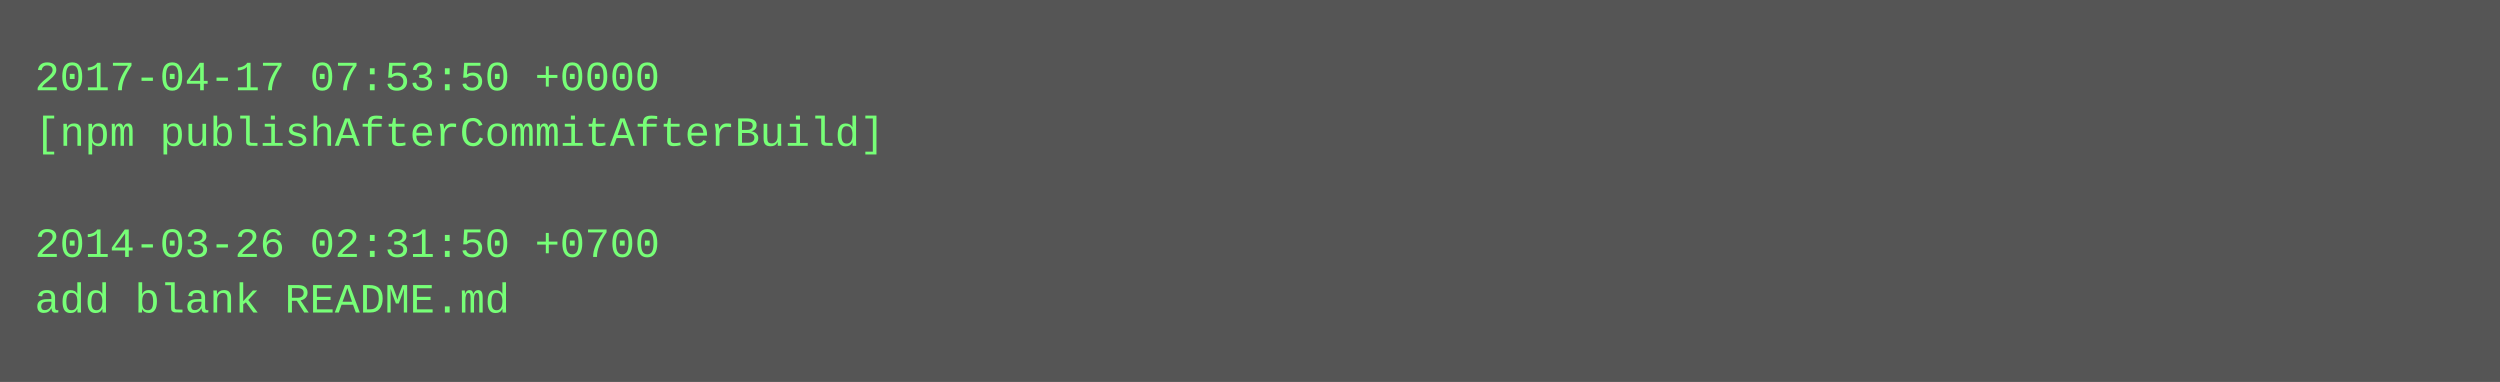
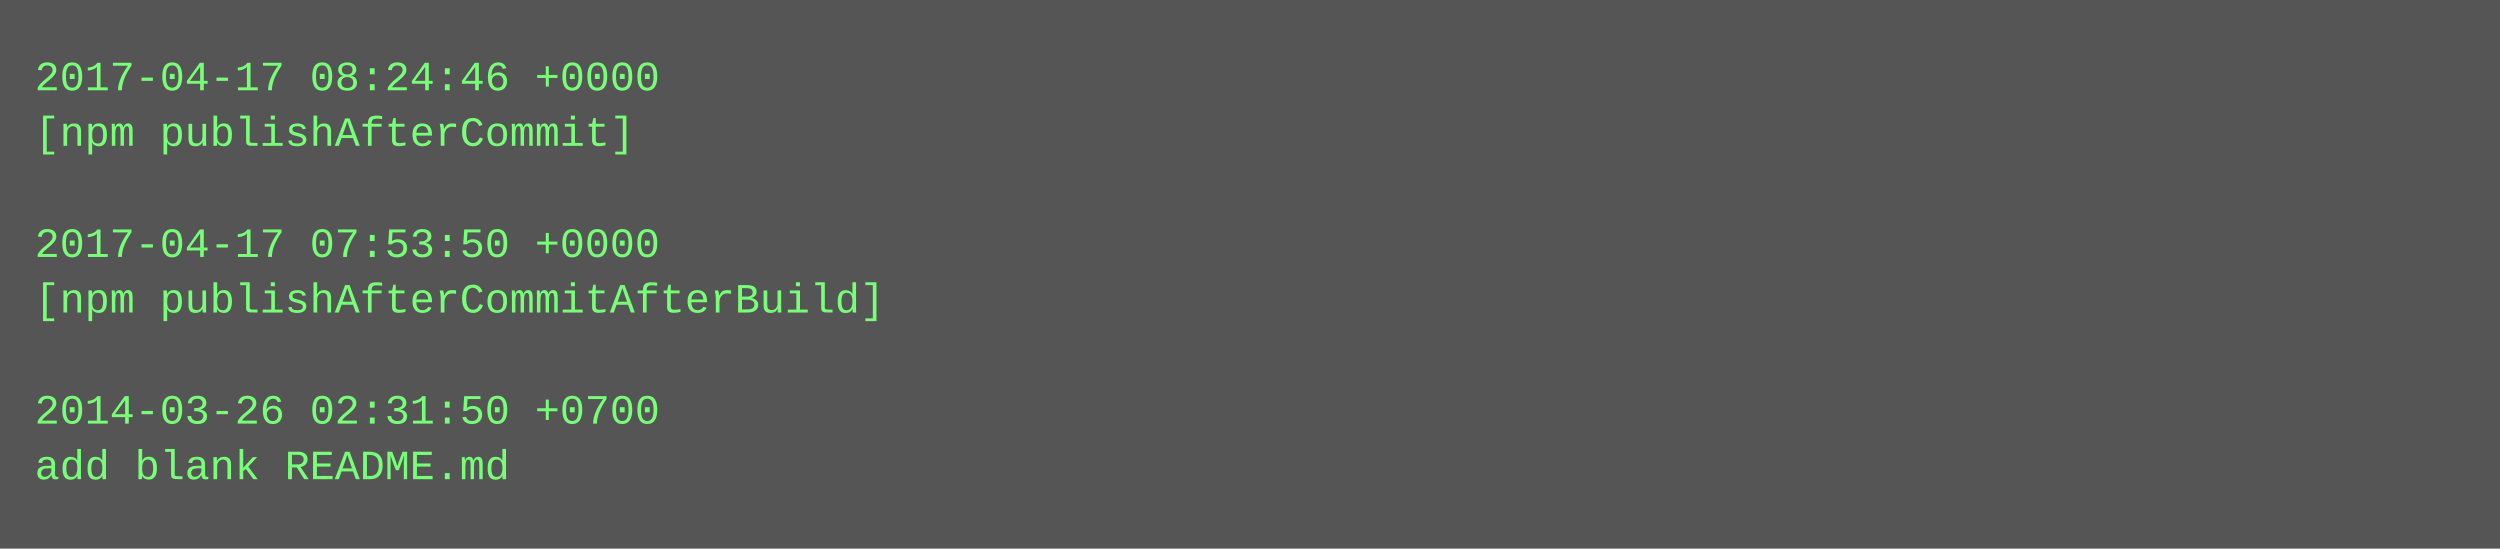
- <svg xmlns="http://www.w3.org/2000/svg" height="110" width="720">
-   <rect height="110" fill="#555" width="720" />
+ <svg xmlns="http://www.w3.org/2000/svg" height="158" width="720">
+   <rect height="158" fill="#555" width="720" />
  <text fill="#7f7" font-family="Courier New" font-size="12" xml:space="preserve">
-     <tspan x="10" y="26">2017-04-17 07:53:50 +0000</tspan>
-     <tspan x="10" y="42">[npm publishAfterCommitAfterBuild]</tspan>
+     <tspan x="10" y="26">2017-04-17 08:24:46 +0000</tspan>
+     <tspan x="10" y="42">[npm publishAfterCommit]</tspan>
    <tspan x="10" y="58" />
-     <tspan x="10" y="74">2014-03-26 02:31:50 +0700</tspan>
-     <tspan x="10" y="90">add blank README.md</tspan>
+     <tspan x="10" y="74">2017-04-17 07:53:50 +0000</tspan>
+     <tspan x="10" y="90">[npm publishAfterCommitAfterBuild]</tspan>
+     <tspan x="10" y="106" />
+     <tspan x="10" y="122">2014-03-26 02:31:50 +0700</tspan>
+     <tspan x="10" y="138">add blank README.md</tspan>
  </text>
</svg>
